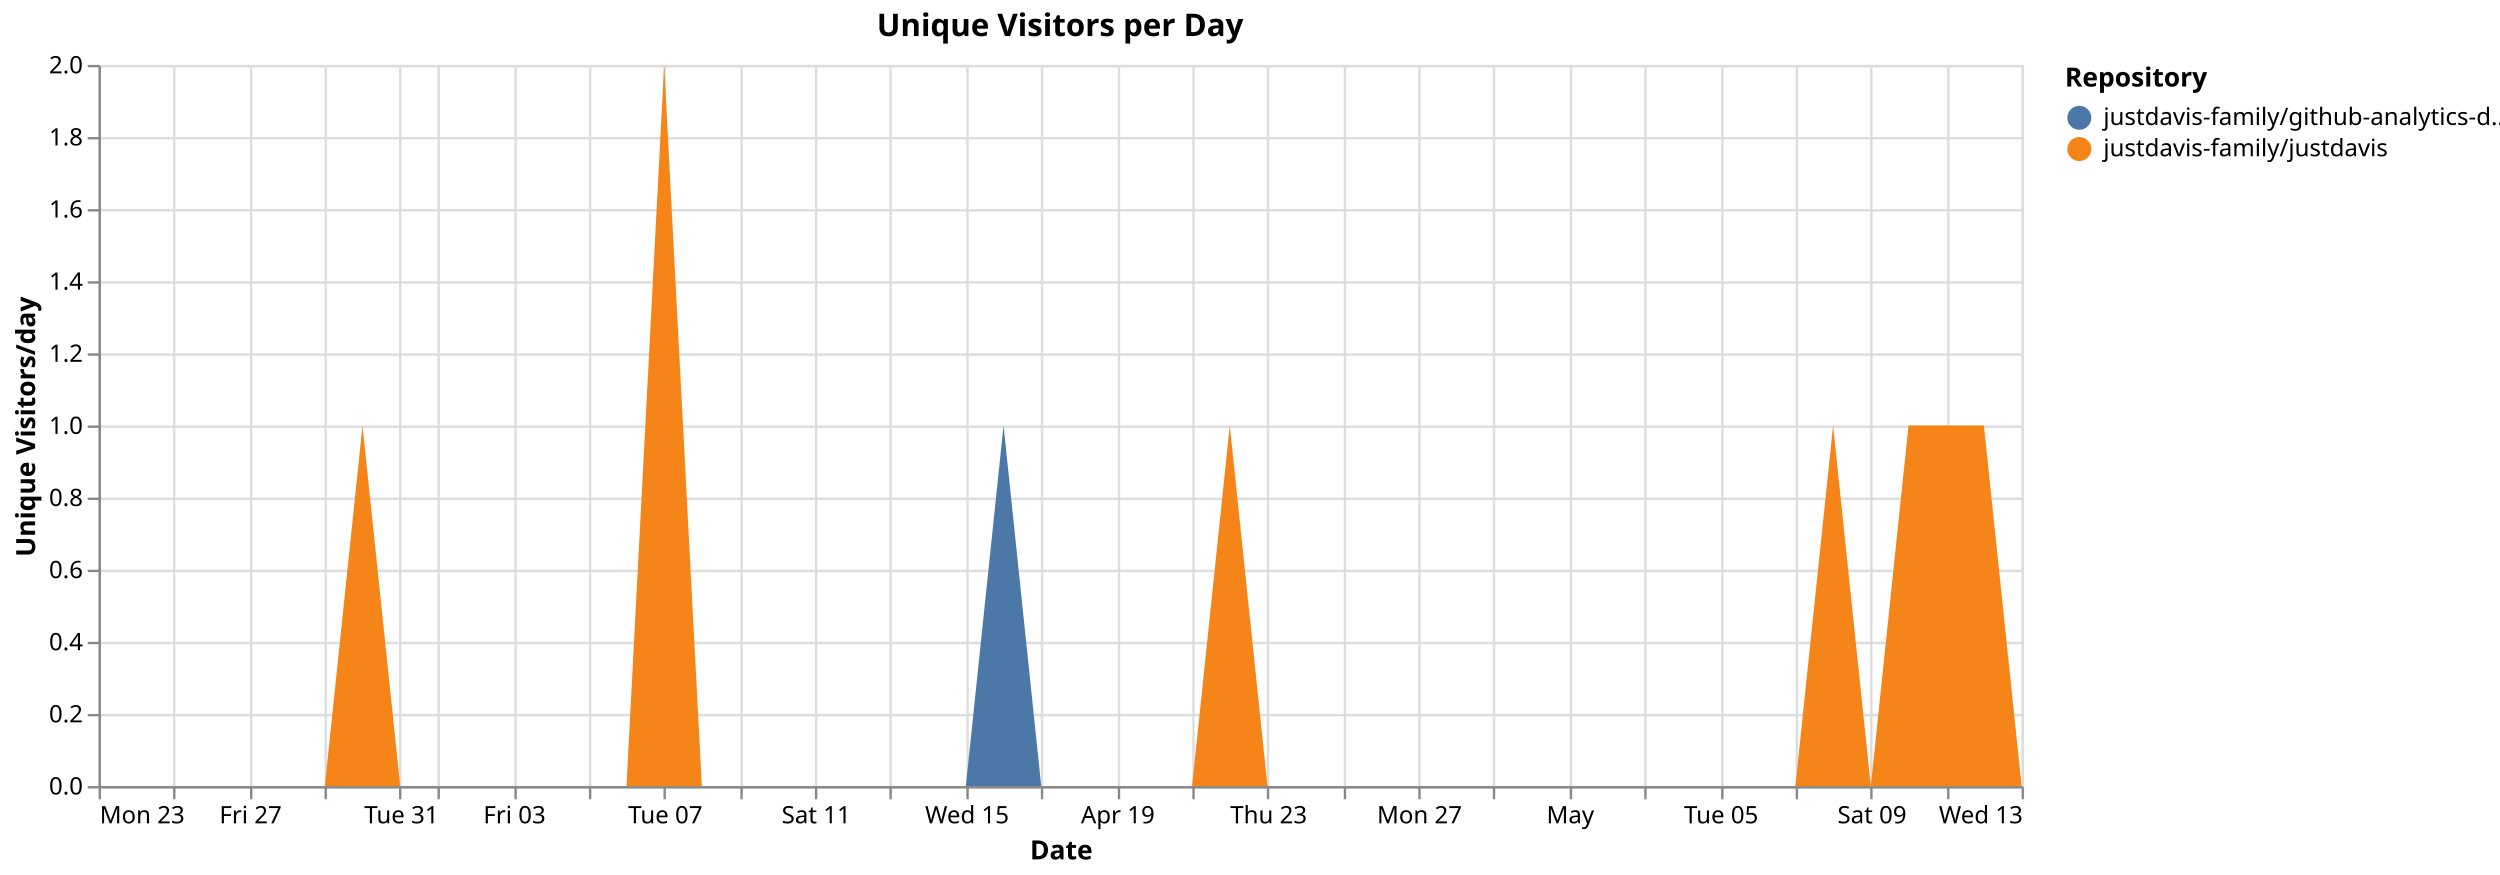
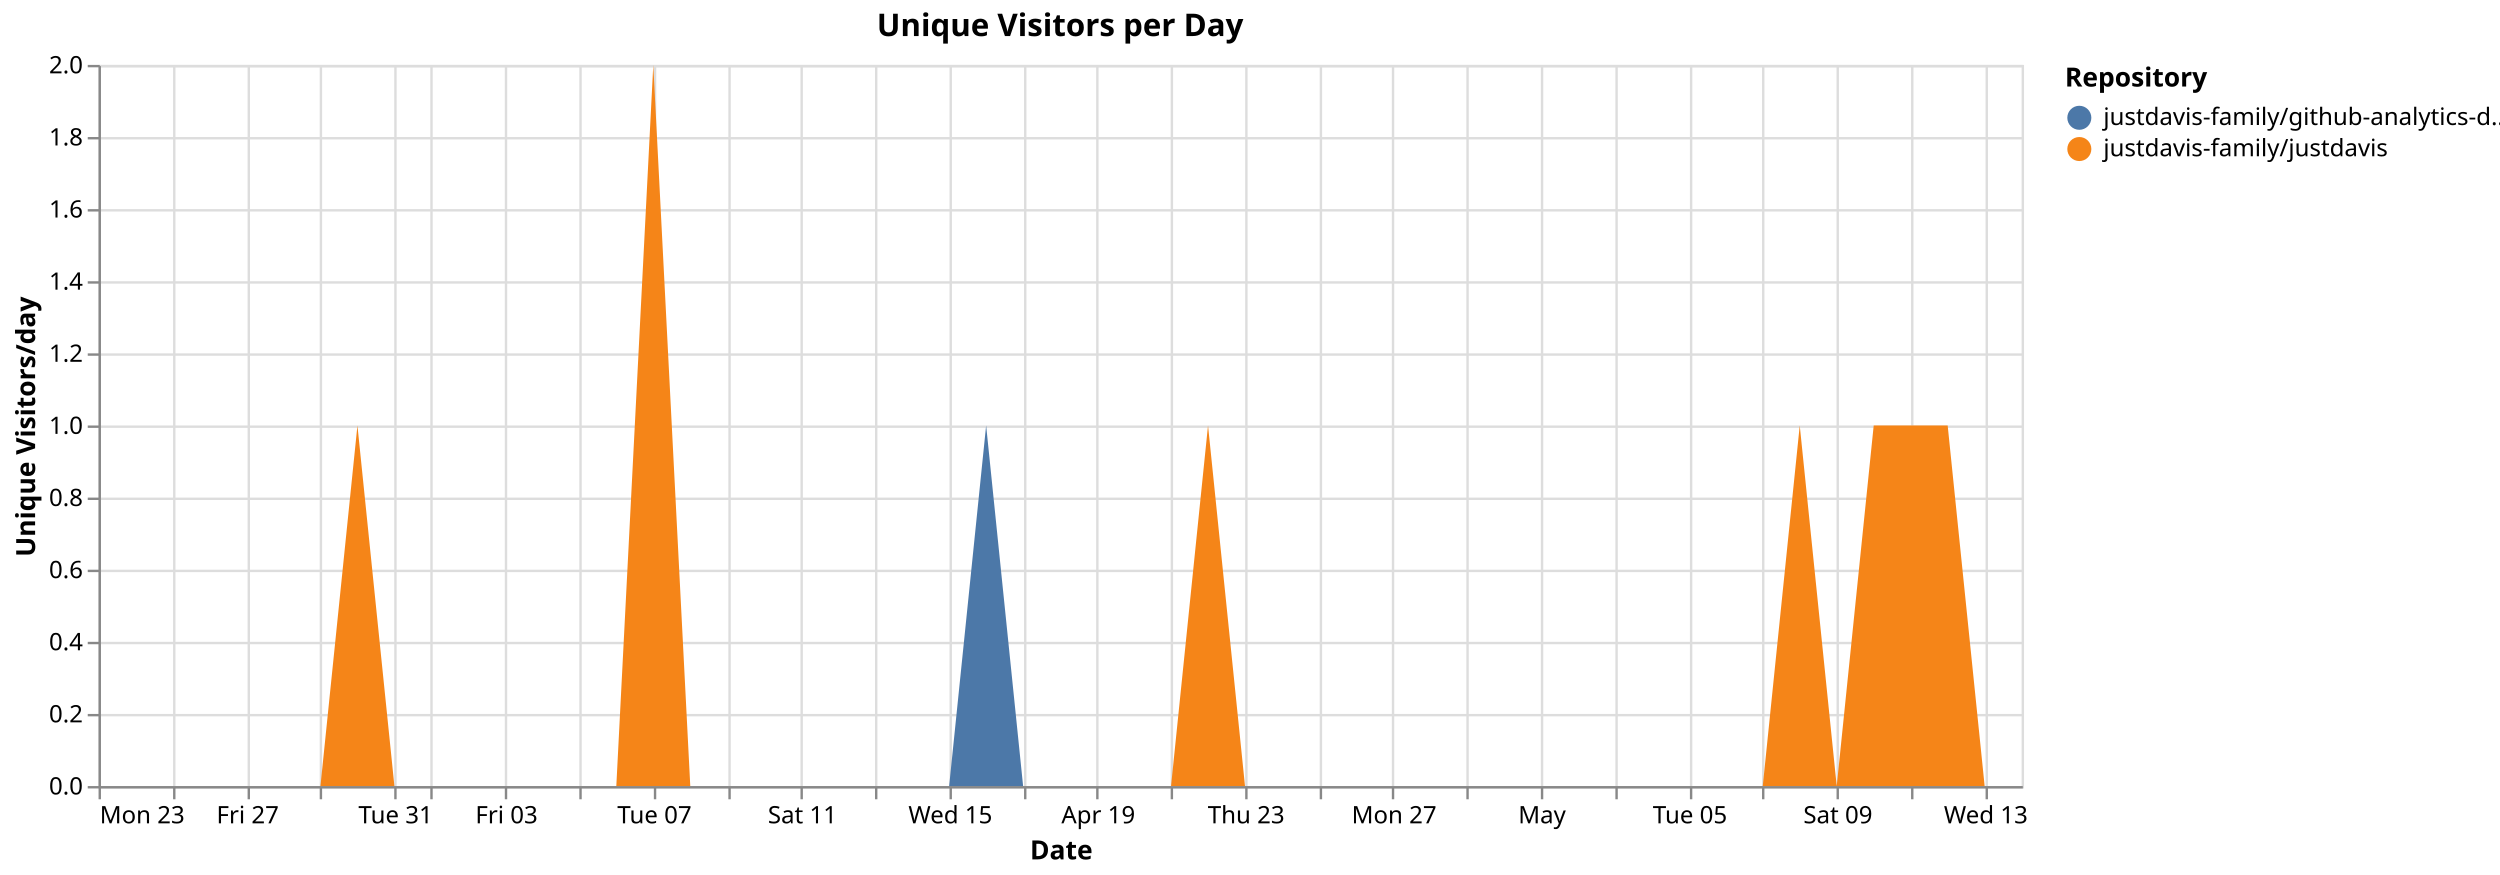
<svg xmlns="http://www.w3.org/2000/svg" version="1.1" class="marks" width="1040" height="364" viewBox="0 0 1040 364">
  <rect width="1040" height="364" fill="white" />
  <g fill="none" stroke-miterlimit="10" transform="translate(41,27)">
    <g class="mark-group role-frame root" role="graphics-object" aria-roledescription="group mark container">
      <g transform="translate(0,0)">
        <path class="background" aria-hidden="true" d="M0.5,0.5h800v300h-800Z" stroke="#ddd" />
        <g>
          <g class="mark-group role-axis" aria-hidden="true">
            <g transform="translate(0.5,300.5)">
              <path class="background" aria-hidden="true" d="M0,0h0v0h0Z" pointer-events="none" />
              <g>
                <g class="mark-rule role-axis-grid" pointer-events="none">
                  <line transform="translate(0,-300)" x2="0" y2="300" stroke="#ddd" stroke-width="1" opacity="1" />
                  <line transform="translate(31,-300)" x2="0" y2="300" stroke="#ddd" stroke-width="1" opacity="1" />
-                   <line transform="translate(63,-300)" x2="0" y2="300" stroke="#ddd" stroke-width="1" opacity="1" />
-                   <line transform="translate(94,-300)" x2="0" y2="300" stroke="#ddd" stroke-width="1" opacity="1" />
-                   <line transform="translate(125,-300)" x2="0" y2="300" stroke="#ddd" stroke-width="1" opacity="1" />
-                   <line transform="translate(141,-300)" x2="0" y2="300" stroke="#ddd" stroke-width="1" opacity="1" />
-                   <line transform="translate(173,-300)" x2="0" y2="300" stroke="#ddd" stroke-width="1" opacity="1" />
-                   <line transform="translate(204,-300)" x2="0" y2="300" stroke="#ddd" stroke-width="1" opacity="1" />
-                   <line transform="translate(235,-300)" x2="0" y2="300" stroke="#ddd" stroke-width="1" opacity="1" />
-                   <line transform="translate(267,-300)" x2="0" y2="300" stroke="#ddd" stroke-width="1" opacity="1" />
-                   <line transform="translate(298,-300)" x2="0" y2="300" stroke="#ddd" stroke-width="1" opacity="1" />
-                   <line transform="translate(329,-300)" x2="0" y2="300" stroke="#ddd" stroke-width="1" opacity="1" />
-                   <line transform="translate(361,-300)" x2="0" y2="300" stroke="#ddd" stroke-width="1" opacity="1" />
-                   <line transform="translate(392,-300)" x2="0" y2="300" stroke="#ddd" stroke-width="1" opacity="1" />
-                   <line transform="translate(424,-300)" x2="0" y2="300" stroke="#ddd" stroke-width="1" opacity="1" />
-                   <line transform="translate(455,-300)" x2="0" y2="300" stroke="#ddd" stroke-width="1" opacity="1" />
-                   <line transform="translate(486,-300)" x2="0" y2="300" stroke="#ddd" stroke-width="1" opacity="1" />
-                   <line transform="translate(518,-300)" x2="0" y2="300" stroke="#ddd" stroke-width="1" opacity="1" />
-                   <line transform="translate(549,-300)" x2="0" y2="300" stroke="#ddd" stroke-width="1" opacity="1" />
-                   <line transform="translate(580,-300)" x2="0" y2="300" stroke="#ddd" stroke-width="1" opacity="1" />
-                   <line transform="translate(612,-300)" x2="0" y2="300" stroke="#ddd" stroke-width="1" opacity="1" />
-                   <line transform="translate(643,-300)" x2="0" y2="300" stroke="#ddd" stroke-width="1" opacity="1" />
-                   <line transform="translate(675,-300)" x2="0" y2="300" stroke="#ddd" stroke-width="1" opacity="1" />
-                   <line transform="translate(706,-300)" x2="0" y2="300" stroke="#ddd" stroke-width="1" opacity="1" />
-                   <line transform="translate(737,-300)" x2="0" y2="300" stroke="#ddd" stroke-width="1" opacity="1" />
-                   <line transform="translate(769,-300)" x2="0" y2="300" stroke="#ddd" stroke-width="1" opacity="1" />
-                   <line transform="translate(800,-300)" x2="0" y2="300" stroke="#ddd" stroke-width="1" opacity="1" />
+                   <line transform="translate(62,-300)" x2="0" y2="300" stroke="#ddd" stroke-width="1" opacity="1" />
+                   <line transform="translate(92,-300)" x2="0" y2="300" stroke="#ddd" stroke-width="1" opacity="1" />
+                   <line transform="translate(123,-300)" x2="0" y2="300" stroke="#ddd" stroke-width="1" opacity="1" />
+                   <line transform="translate(138,-300)" x2="0" y2="300" stroke="#ddd" stroke-width="1" opacity="1" />
+                   <line transform="translate(169,-300)" x2="0" y2="300" stroke="#ddd" stroke-width="1" opacity="1" />
+                   <line transform="translate(200,-300)" x2="0" y2="300" stroke="#ddd" stroke-width="1" opacity="1" />
+                   <line transform="translate(231,-300)" x2="0" y2="300" stroke="#ddd" stroke-width="1" opacity="1" />
+                   <line transform="translate(262,-300)" x2="0" y2="300" stroke="#ddd" stroke-width="1" opacity="1" />
+                   <line transform="translate(292,-300)" x2="0" y2="300" stroke="#ddd" stroke-width="1" opacity="1" />
+                   <line transform="translate(323,-300)" x2="0" y2="300" stroke="#ddd" stroke-width="1" opacity="1" />
+                   <line transform="translate(354,-300)" x2="0" y2="300" stroke="#ddd" stroke-width="1" opacity="1" />
+                   <line transform="translate(385,-300)" x2="0" y2="300" stroke="#ddd" stroke-width="1" opacity="1" />
+                   <line transform="translate(415,-300)" x2="0" y2="300" stroke="#ddd" stroke-width="1" opacity="1" />
+                   <line transform="translate(446,-300)" x2="0" y2="300" stroke="#ddd" stroke-width="1" opacity="1" />
+                   <line transform="translate(477,-300)" x2="0" y2="300" stroke="#ddd" stroke-width="1" opacity="1" />
+                   <line transform="translate(508,-300)" x2="0" y2="300" stroke="#ddd" stroke-width="1" opacity="1" />
+                   <line transform="translate(538,-300)" x2="0" y2="300" stroke="#ddd" stroke-width="1" opacity="1" />
+                   <line transform="translate(569,-300)" x2="0" y2="300" stroke="#ddd" stroke-width="1" opacity="1" />
+                   <line transform="translate(600,-300)" x2="0" y2="300" stroke="#ddd" stroke-width="1" opacity="1" />
+                   <line transform="translate(631,-300)" x2="0" y2="300" stroke="#ddd" stroke-width="1" opacity="1" />
+                   <line transform="translate(662,-300)" x2="0" y2="300" stroke="#ddd" stroke-width="1" opacity="1" />
+                   <line transform="translate(692,-300)" x2="0" y2="300" stroke="#ddd" stroke-width="1" opacity="1" />
+                   <line transform="translate(723,-300)" x2="0" y2="300" stroke="#ddd" stroke-width="1" opacity="1" />
+                   <line transform="translate(754,-300)" x2="0" y2="300" stroke="#ddd" stroke-width="1" opacity="1" />
+                   <line transform="translate(785,-300)" x2="0" y2="300" stroke="#ddd" stroke-width="1" opacity="1" />
                </g>
              </g>
              <path class="foreground" aria-hidden="true" d="" pointer-events="none" display="none" />
            </g>
          </g>
          <g class="mark-group role-axis" aria-hidden="true">
            <g transform="translate(0.5,0.5)">
              <path class="background" aria-hidden="true" d="M0,0h0v0h0Z" pointer-events="none" />
              <g>
                <g class="mark-rule role-axis-grid" pointer-events="none">
                  <line transform="translate(0,300)" x2="800" y2="0" stroke="#ddd" stroke-width="1" opacity="1" />
                  <line transform="translate(0,270)" x2="800" y2="0" stroke="#ddd" stroke-width="1" opacity="1" />
                  <line transform="translate(0,240)" x2="800" y2="0" stroke="#ddd" stroke-width="1" opacity="1" />
                  <line transform="translate(0,210)" x2="800" y2="0" stroke="#ddd" stroke-width="1" opacity="1" />
                  <line transform="translate(0,180)" x2="800" y2="0" stroke="#ddd" stroke-width="1" opacity="1" />
                  <line transform="translate(0,150)" x2="800" y2="0" stroke="#ddd" stroke-width="1" opacity="1" />
                  <line transform="translate(0,120)" x2="800" y2="0" stroke="#ddd" stroke-width="1" opacity="1" />
                  <line transform="translate(0,90)" x2="800" y2="0" stroke="#ddd" stroke-width="1" opacity="1" />
                  <line transform="translate(0,60)" x2="800" y2="0" stroke="#ddd" stroke-width="1" opacity="1" />
                  <line transform="translate(0,30)" x2="800" y2="0" stroke="#ddd" stroke-width="1" opacity="1" />
                  <line transform="translate(0,0)" x2="800" y2="0" stroke="#ddd" stroke-width="1" opacity="1" />
                </g>
              </g>
              <path class="foreground" aria-hidden="true" d="" pointer-events="none" display="none" />
            </g>
          </g>
-           <g class="mark-group role-axis" role="graphics-symbol" aria-roledescription="axis" aria-label="X-axis titled 'Date' for a time scale with values from Monday, 23 March 2026, 12:00:00 AM to Wednesday, 13 May 2026, 12:00:00 AM">
+           <g class="mark-group role-axis" role="graphics-symbol" aria-roledescription="axis" aria-label="X-axis titled 'Date' for a time scale with values from Monday, 23 March 2026, 12:00:00 AM to Thursday, 14 May 2026, 12:00:00 AM">
            <g transform="translate(0.5,300.5)">
              <path class="background" aria-hidden="true" d="M0,0h0v0h0Z" pointer-events="none" />
              <g>
                <g class="mark-rule role-axis-tick" pointer-events="none">
                  <line transform="translate(0,0)" x2="0" y2="5" stroke="#888" stroke-width="1" opacity="1" />
                  <line transform="translate(31,0)" x2="0" y2="5" stroke="#888" stroke-width="1" opacity="1" />
-                   <line transform="translate(63,0)" x2="0" y2="5" stroke="#888" stroke-width="1" opacity="1" />
-                   <line transform="translate(94,0)" x2="0" y2="5" stroke="#888" stroke-width="1" opacity="1" />
-                   <line transform="translate(125,0)" x2="0" y2="5" stroke="#888" stroke-width="1" opacity="1" />
-                   <line transform="translate(141,0)" x2="0" y2="5" stroke="#888" stroke-width="1" opacity="1" />
-                   <line transform="translate(173,0)" x2="0" y2="5" stroke="#888" stroke-width="1" opacity="1" />
-                   <line transform="translate(204,0)" x2="0" y2="5" stroke="#888" stroke-width="1" opacity="1" />
-                   <line transform="translate(235,0)" x2="0" y2="5" stroke="#888" stroke-width="1" opacity="1" />
-                   <line transform="translate(267,0)" x2="0" y2="5" stroke="#888" stroke-width="1" opacity="1" />
-                   <line transform="translate(298,0)" x2="0" y2="5" stroke="#888" stroke-width="1" opacity="1" />
-                   <line transform="translate(329,0)" x2="0" y2="5" stroke="#888" stroke-width="1" opacity="1" />
-                   <line transform="translate(361,0)" x2="0" y2="5" stroke="#888" stroke-width="1" opacity="1" />
-                   <line transform="translate(392,0)" x2="0" y2="5" stroke="#888" stroke-width="1" opacity="1" />
-                   <line transform="translate(424,0)" x2="0" y2="5" stroke="#888" stroke-width="1" opacity="1" />
-                   <line transform="translate(455,0)" x2="0" y2="5" stroke="#888" stroke-width="1" opacity="1" />
-                   <line transform="translate(486,0)" x2="0" y2="5" stroke="#888" stroke-width="1" opacity="1" />
-                   <line transform="translate(518,0)" x2="0" y2="5" stroke="#888" stroke-width="1" opacity="1" />
-                   <line transform="translate(549,0)" x2="0" y2="5" stroke="#888" stroke-width="1" opacity="1" />
-                   <line transform="translate(580,0)" x2="0" y2="5" stroke="#888" stroke-width="1" opacity="1" />
-                   <line transform="translate(612,0)" x2="0" y2="5" stroke="#888" stroke-width="1" opacity="1" />
-                   <line transform="translate(643,0)" x2="0" y2="5" stroke="#888" stroke-width="1" opacity="1" />
-                   <line transform="translate(675,0)" x2="0" y2="5" stroke="#888" stroke-width="1" opacity="1" />
-                   <line transform="translate(706,0)" x2="0" y2="5" stroke="#888" stroke-width="1" opacity="1" />
-                   <line transform="translate(737,0)" x2="0" y2="5" stroke="#888" stroke-width="1" opacity="1" />
-                   <line transform="translate(769,0)" x2="0" y2="5" stroke="#888" stroke-width="1" opacity="1" />
-                   <line transform="translate(800,0)" x2="0" y2="5" stroke="#888" stroke-width="1" opacity="1" />
+                   <line transform="translate(62,0)" x2="0" y2="5" stroke="#888" stroke-width="1" opacity="1" />
+                   <line transform="translate(92,0)" x2="0" y2="5" stroke="#888" stroke-width="1" opacity="1" />
+                   <line transform="translate(123,0)" x2="0" y2="5" stroke="#888" stroke-width="1" opacity="1" />
+                   <line transform="translate(138,0)" x2="0" y2="5" stroke="#888" stroke-width="1" opacity="1" />
+                   <line transform="translate(169,0)" x2="0" y2="5" stroke="#888" stroke-width="1" opacity="1" />
+                   <line transform="translate(200,0)" x2="0" y2="5" stroke="#888" stroke-width="1" opacity="1" />
+                   <line transform="translate(231,0)" x2="0" y2="5" stroke="#888" stroke-width="1" opacity="1" />
+                   <line transform="translate(262,0)" x2="0" y2="5" stroke="#888" stroke-width="1" opacity="1" />
+                   <line transform="translate(292,0)" x2="0" y2="5" stroke="#888" stroke-width="1" opacity="1" />
+                   <line transform="translate(323,0)" x2="0" y2="5" stroke="#888" stroke-width="1" opacity="1" />
+                   <line transform="translate(354,0)" x2="0" y2="5" stroke="#888" stroke-width="1" opacity="1" />
+                   <line transform="translate(385,0)" x2="0" y2="5" stroke="#888" stroke-width="1" opacity="1" />
+                   <line transform="translate(415,0)" x2="0" y2="5" stroke="#888" stroke-width="1" opacity="1" />
+                   <line transform="translate(446,0)" x2="0" y2="5" stroke="#888" stroke-width="1" opacity="1" />
+                   <line transform="translate(477,0)" x2="0" y2="5" stroke="#888" stroke-width="1" opacity="1" />
+                   <line transform="translate(508,0)" x2="0" y2="5" stroke="#888" stroke-width="1" opacity="1" />
+                   <line transform="translate(538,0)" x2="0" y2="5" stroke="#888" stroke-width="1" opacity="1" />
+                   <line transform="translate(569,0)" x2="0" y2="5" stroke="#888" stroke-width="1" opacity="1" />
+                   <line transform="translate(600,0)" x2="0" y2="5" stroke="#888" stroke-width="1" opacity="1" />
+                   <line transform="translate(631,0)" x2="0" y2="5" stroke="#888" stroke-width="1" opacity="1" />
+                   <line transform="translate(662,0)" x2="0" y2="5" stroke="#888" stroke-width="1" opacity="1" />
+                   <line transform="translate(692,0)" x2="0" y2="5" stroke="#888" stroke-width="1" opacity="1" />
+                   <line transform="translate(723,0)" x2="0" y2="5" stroke="#888" stroke-width="1" opacity="1" />
+                   <line transform="translate(754,0)" x2="0" y2="5" stroke="#888" stroke-width="1" opacity="1" />
+                   <line transform="translate(785,0)" x2="0" y2="5" stroke="#888" stroke-width="1" opacity="1" />
                </g>
                <g class="mark-text role-axis-label" pointer-events="none">
                  <text text-anchor="start" transform="translate(0,15)" font-family="sans-serif" font-size="10px" fill="#000" opacity="1">Mon 23</text>
-                   <text text-anchor="middle" transform="translate(31.37255,15)" font-family="sans-serif" font-size="10px" fill="#000" opacity="0">Wed 25</text>
-                   <text text-anchor="middle" transform="translate(62.7451,15)" font-family="sans-serif" font-size="10px" fill="#000" opacity="1">Fri 27</text>
-                   <text text-anchor="middle" transform="translate(94.11765,15)" font-family="sans-serif" font-size="10px" fill="#000" opacity="0">Mar 29</text>
-                   <text text-anchor="middle" transform="translate(125.4902,15)" font-family="sans-serif" font-size="10px" fill="#000" opacity="1">Tue 31</text>
-                   <text text-anchor="middle" transform="translate(141.1765,15)" font-family="sans-serif" font-size="10px" fill="#000" opacity="0">April</text>
-                   <text text-anchor="middle" transform="translate(172.549,15)" font-family="sans-serif" font-size="10px" fill="#000" opacity="1">Fri 03</text>
-                   <text text-anchor="middle" transform="translate(203.9216,15)" font-family="sans-serif" font-size="10px" fill="#000" opacity="0">Apr 05</text>
-                   <text text-anchor="middle" transform="translate(235.2941,15)" font-family="sans-serif" font-size="10px" fill="#000" opacity="1">Tue 07</text>
-                   <text text-anchor="middle" transform="translate(266.6667,15)" font-family="sans-serif" font-size="10px" fill="#000" opacity="0">Thu 09</text>
-                   <text text-anchor="middle" transform="translate(298.0392,15)" font-family="sans-serif" font-size="10px" fill="#000" opacity="1">Sat 11</text>
-                   <text text-anchor="middle" transform="translate(329.4118,15)" font-family="sans-serif" font-size="10px" fill="#000" opacity="0">Mon 13</text>
-                   <text text-anchor="middle" transform="translate(360.7843,15)" font-family="sans-serif" font-size="10px" fill="#000" opacity="1">Wed 15</text>
-                   <text text-anchor="middle" transform="translate(392.1569,15)" font-family="sans-serif" font-size="10px" fill="#000" opacity="0">Fri 17</text>
-                   <text text-anchor="middle" transform="translate(423.5294,15)" font-family="sans-serif" font-size="10px" fill="#000" opacity="1">Apr 19</text>
-                   <text text-anchor="middle" transform="translate(454.902,15)" font-family="sans-serif" font-size="10px" fill="#000" opacity="0">Tue 21</text>
-                   <text text-anchor="middle" transform="translate(486.2745,15)" font-family="sans-serif" font-size="10px" fill="#000" opacity="1">Thu 23</text>
-                   <text text-anchor="middle" transform="translate(517.6471,15)" font-family="sans-serif" font-size="10px" fill="#000" opacity="0">Sat 25</text>
-                   <text text-anchor="middle" transform="translate(549.0196,15)" font-family="sans-serif" font-size="10px" fill="#000" opacity="1">Mon 27</text>
-                   <text text-anchor="middle" transform="translate(580.3922,15)" font-family="sans-serif" font-size="10px" fill="#000" opacity="0">Wed 29</text>
-                   <text text-anchor="middle" transform="translate(611.7647,15)" font-family="sans-serif" font-size="10px" fill="#000" opacity="1">May</text>
-                   <text text-anchor="middle" transform="translate(643.1373,15)" font-family="sans-serif" font-size="10px" fill="#000" opacity="0">May 03</text>
-                   <text text-anchor="middle" transform="translate(674.5098,15)" font-family="sans-serif" font-size="10px" fill="#000" opacity="1">Tue 05</text>
-                   <text text-anchor="middle" transform="translate(705.8824,15)" font-family="sans-serif" font-size="10px" fill="#000" opacity="0">Thu 07</text>
-                   <text text-anchor="middle" transform="translate(737.2549,15)" font-family="sans-serif" font-size="10px" fill="#000" opacity="1">Sat 09</text>
-                   <text text-anchor="middle" transform="translate(768.6275,15)" font-family="sans-serif" font-size="10px" fill="#000" opacity="0">Mon 11</text>
-                   <text text-anchor="end" transform="translate(800,15)" font-family="sans-serif" font-size="10px" fill="#000" opacity="1">Wed 13</text>
+                   <text text-anchor="middle" transform="translate(30.76923,15)" font-family="sans-serif" font-size="10px" fill="#000" opacity="0">Wed 25</text>
+                   <text text-anchor="middle" transform="translate(61.53846,15)" font-family="sans-serif" font-size="10px" fill="#000" opacity="1">Fri 27</text>
+                   <text text-anchor="middle" transform="translate(92.30769,15)" font-family="sans-serif" font-size="10px" fill="#000" opacity="0">Mar 29</text>
+                   <text text-anchor="middle" transform="translate(123.0769,15)" font-family="sans-serif" font-size="10px" fill="#000" opacity="1">Tue 31</text>
+                   <text text-anchor="middle" transform="translate(138.4615,15)" font-family="sans-serif" font-size="10px" fill="#000" opacity="0">April</text>
+                   <text text-anchor="middle" transform="translate(169.2308,15)" font-family="sans-serif" font-size="10px" fill="#000" opacity="1">Fri 03</text>
+                   <text text-anchor="middle" transform="translate(200,15)" font-family="sans-serif" font-size="10px" fill="#000" opacity="0">Apr 05</text>
+                   <text text-anchor="middle" transform="translate(230.7692,15)" font-family="sans-serif" font-size="10px" fill="#000" opacity="1">Tue 07</text>
+                   <text text-anchor="middle" transform="translate(261.5385,15)" font-family="sans-serif" font-size="10px" fill="#000" opacity="0">Thu 09</text>
+                   <text text-anchor="middle" transform="translate(292.3077,15)" font-family="sans-serif" font-size="10px" fill="#000" opacity="1">Sat 11</text>
+                   <text text-anchor="middle" transform="translate(323.0769,15)" font-family="sans-serif" font-size="10px" fill="#000" opacity="0">Mon 13</text>
+                   <text text-anchor="middle" transform="translate(353.8462,15)" font-family="sans-serif" font-size="10px" fill="#000" opacity="1">Wed 15</text>
+                   <text text-anchor="middle" transform="translate(384.6154,15)" font-family="sans-serif" font-size="10px" fill="#000" opacity="0">Fri 17</text>
+                   <text text-anchor="middle" transform="translate(415.3846,15)" font-family="sans-serif" font-size="10px" fill="#000" opacity="1">Apr 19</text>
+                   <text text-anchor="middle" transform="translate(446.1538,15)" font-family="sans-serif" font-size="10px" fill="#000" opacity="0">Tue 21</text>
+                   <text text-anchor="middle" transform="translate(476.9231,15)" font-family="sans-serif" font-size="10px" fill="#000" opacity="1">Thu 23</text>
+                   <text text-anchor="middle" transform="translate(507.6923,15)" font-family="sans-serif" font-size="10px" fill="#000" opacity="0">Sat 25</text>
+                   <text text-anchor="middle" transform="translate(538.4615,15)" font-family="sans-serif" font-size="10px" fill="#000" opacity="1">Mon 27</text>
+                   <text text-anchor="middle" transform="translate(569.2308,15)" font-family="sans-serif" font-size="10px" fill="#000" opacity="0">Wed 29</text>
+                   <text text-anchor="middle" transform="translate(600,15)" font-family="sans-serif" font-size="10px" fill="#000" opacity="1">May</text>
+                   <text text-anchor="middle" transform="translate(630.7692,15)" font-family="sans-serif" font-size="10px" fill="#000" opacity="0">May 03</text>
+                   <text text-anchor="middle" transform="translate(661.5385,15)" font-family="sans-serif" font-size="10px" fill="#000" opacity="1">Tue 05</text>
+                   <text text-anchor="middle" transform="translate(692.3077,15)" font-family="sans-serif" font-size="10px" fill="#000" opacity="0">Thu 07</text>
+                   <text text-anchor="middle" transform="translate(723.0769,15)" font-family="sans-serif" font-size="10px" fill="#000" opacity="1">Sat 09</text>
+                   <text text-anchor="middle" transform="translate(753.8462,15)" font-family="sans-serif" font-size="10px" fill="#000" opacity="0">Mon 11</text>
+                   <text text-anchor="middle" transform="translate(784.6154,15)" font-family="sans-serif" font-size="10px" fill="#000" opacity="1">Wed 13</text>
                </g>
                <g class="mark-rule role-axis-domain" pointer-events="none">
                  <line transform="translate(0,0)" x2="800" y2="0" stroke="#888" stroke-width="1" opacity="1" />
                </g>
                <g class="mark-text role-axis-title" pointer-events="none">
                  <text text-anchor="middle" transform="translate(400,30)" font-family="sans-serif" font-size="11px" font-weight="bold" fill="#000" opacity="1">Date</text>
                </g>
              </g>
              <path class="foreground" aria-hidden="true" d="" pointer-events="none" display="none" />
            </g>
          </g>
          <g class="mark-group role-axis" role="graphics-symbol" aria-roledescription="axis" aria-label="Y-axis titled 'Unique Visitors/day' for a linear scale with values from 0.0 to 2.0">
            <g transform="translate(0.5,0.5)">
              <path class="background" aria-hidden="true" d="M0,0h0v0h0Z" pointer-events="none" />
              <g>
                <g class="mark-rule role-axis-tick" pointer-events="none">
                  <line transform="translate(0,300)" x2="-5" y2="0" stroke="#888" stroke-width="1" opacity="1" />
                  <line transform="translate(0,270)" x2="-5" y2="0" stroke="#888" stroke-width="1" opacity="1" />
                  <line transform="translate(0,240)" x2="-5" y2="0" stroke="#888" stroke-width="1" opacity="1" />
                  <line transform="translate(0,210)" x2="-5" y2="0" stroke="#888" stroke-width="1" opacity="1" />
                  <line transform="translate(0,180)" x2="-5" y2="0" stroke="#888" stroke-width="1" opacity="1" />
                  <line transform="translate(0,150)" x2="-5" y2="0" stroke="#888" stroke-width="1" opacity="1" />
                  <line transform="translate(0,120)" x2="-5" y2="0" stroke="#888" stroke-width="1" opacity="1" />
                  <line transform="translate(0,90)" x2="-5" y2="0" stroke="#888" stroke-width="1" opacity="1" />
                  <line transform="translate(0,60)" x2="-5" y2="0" stroke="#888" stroke-width="1" opacity="1" />
                  <line transform="translate(0,30)" x2="-5" y2="0" stroke="#888" stroke-width="1" opacity="1" />
                  <line transform="translate(0,0)" x2="-5" y2="0" stroke="#888" stroke-width="1" opacity="1" />
                </g>
                <g class="mark-text role-axis-label" pointer-events="none">
                  <text text-anchor="end" transform="translate(-7,303)" font-family="sans-serif" font-size="10px" fill="#000" opacity="1">0.0</text>
                  <text text-anchor="end" transform="translate(-7,273)" font-family="sans-serif" font-size="10px" fill="#000" opacity="1">0.2</text>
                  <text text-anchor="end" transform="translate(-7,243)" font-family="sans-serif" font-size="10px" fill="#000" opacity="1">0.4</text>
                  <text text-anchor="end" transform="translate(-7,213)" font-family="sans-serif" font-size="10px" fill="#000" opacity="1">0.6</text>
                  <text text-anchor="end" transform="translate(-7,183)" font-family="sans-serif" font-size="10px" fill="#000" opacity="1">0.8</text>
                  <text text-anchor="end" transform="translate(-7,153)" font-family="sans-serif" font-size="10px" fill="#000" opacity="1">1.0</text>
                  <text text-anchor="end" transform="translate(-7,123)" font-family="sans-serif" font-size="10px" fill="#000" opacity="1">1.2</text>
                  <text text-anchor="end" transform="translate(-7,93)" font-family="sans-serif" font-size="10px" fill="#000" opacity="1">1.4</text>
                  <text text-anchor="end" transform="translate(-7,63)" font-family="sans-serif" font-size="10px" fill="#000" opacity="1">1.6</text>
                  <text text-anchor="end" transform="translate(-7,33)" font-family="sans-serif" font-size="10px" fill="#000" opacity="1">1.8</text>
                  <text text-anchor="end" transform="translate(-7,3)" font-family="sans-serif" font-size="10px" fill="#000" opacity="1">2.0</text>
                </g>
                <g class="mark-rule role-axis-domain" pointer-events="none">
                  <line transform="translate(0,300)" x2="0" y2="-300" stroke="#888" stroke-width="1" opacity="1" />
                </g>
                <g class="mark-text role-axis-title" pointer-events="none">
                  <text text-anchor="middle" transform="translate(-24.90137,150) rotate(-90) translate(0,-2)" font-family="sans-serif" font-size="11px" font-weight="bold" fill="#000" opacity="1">Unique Visitors/day</text>
                </g>
              </g>
              <path class="foreground" aria-hidden="true" d="" pointer-events="none" display="none" />
            </g>
          </g>
          <g class="mark-group role-scope pathgroup" role="graphics-object" aria-roledescription="group mark container">
            <g transform="translate(0,0)">
              <path class="background" aria-hidden="true" d="M0,0h800v300h-800Z" />
              <g>
                <g class="mark-area role-mark marks" role="graphics-object" aria-roledescription="area mark container">
-                   <path aria-label="Date: Mar 23, 2026; Unique Visitors/day: 0; Repository: justdavis-family/github-analytics-data" role="graphics-symbol" aria-roledescription="area mark" d="M0,300L15.686,300L31.373,300L47.059,300L62.745,300L78.431,300L94.118,300L109.804,150L125.49,300L141.176,300L156.863,300L172.549,300L188.235,300L203.922,300L219.608,300L235.294,0L250.98,300L266.667,300L282.353,300L298.039,300L313.725,300L329.412,300L345.098,300L360.784,300L376.471,150L392.157,300L407.843,300L423.529,300L439.216,300L454.902,300L470.588,150L486.275,300L501.961,300L517.647,300L533.333,300L549.02,300L564.706,300L580.392,300L596.078,300L611.765,300L627.451,300L643.137,300L658.824,300L674.51,300L690.196,300L705.882,300L721.569,150L737.255,300L752.941,150L768.627,150L784.314,150L800,300L800,300L784.314,150L768.627,150L752.941,150L737.255,300L721.569,150L705.882,300L690.196,300L674.51,300L658.824,300L643.137,300L627.451,300L611.765,300L596.078,300L580.392,300L564.706,300L549.02,300L533.333,300L517.647,300L501.961,300L486.275,300L470.588,150L454.902,300L439.216,300L423.529,300L407.843,300L392.157,300L376.471,300L360.784,300L345.098,300L329.412,300L313.725,300L298.039,300L282.353,300L266.667,300L250.98,300L235.294,0L219.608,300L203.922,300L188.235,300L172.549,300L156.863,300L141.176,300L125.49,300L109.804,150L94.118,300L78.431,300L62.745,300L47.059,300L31.373,300L15.686,300L0,300Z" fill="#4c78a8" />
+                   <path aria-label="Date: Mar 23, 2026; Unique Visitors/day: 0; Repository: justdavis-family/github-analytics-data" role="graphics-symbol" aria-roledescription="area mark" d="M0,300L15.385,300L30.769,300L46.154,300L61.538,300L76.923,300L92.308,300L107.692,150L123.077,300L138.462,300L153.846,300L169.231,300L184.615,300L200,300L215.385,300L230.769,0L246.154,300L261.538,300L276.923,300L292.308,300L307.692,300L323.077,300L338.462,300L353.846,300L369.231,150L384.615,300L400,300L415.385,300L430.769,300L446.154,300L461.538,150L476.923,300L492.308,300L507.692,300L523.077,300L538.462,300L553.846,300L569.231,300L584.615,300L600,300L615.385,300L630.769,300L646.154,300L661.538,300L676.923,300L692.308,300L707.692,150L723.077,300L738.462,150L753.846,150L769.231,150L784.615,300L800,300L800,300L784.615,300L769.231,150L753.846,150L738.462,150L723.077,300L707.692,150L692.308,300L676.923,300L661.538,300L646.154,300L630.769,300L615.385,300L600,300L584.615,300L569.231,300L553.846,300L538.462,300L523.077,300L507.692,300L492.308,300L476.923,300L461.538,150L446.154,300L430.769,300L415.385,300L400,300L384.615,300L369.231,300L353.846,300L338.462,300L323.077,300L307.692,300L292.308,300L276.923,300L261.538,300L246.154,300L230.769,0L215.385,300L200,300L184.615,300L169.231,300L153.846,300L138.462,300L123.077,300L107.692,150L92.308,300L76.923,300L61.538,300L46.154,300L30.769,300L15.385,300L0,300Z" fill="#4c78a8" />
                </g>
              </g>
              <path class="foreground" aria-hidden="true" d="" display="none" />
            </g>
            <g transform="translate(0,0)">
              <path class="background" aria-hidden="true" d="M0,0h800v300h-800Z" />
              <g>
                <g class="mark-area role-mark marks" role="graphics-object" aria-roledescription="area mark container">
-                   <path aria-label="Date: Mar 23, 2026; Unique Visitors/day: 0; Repository: justdavis-family/justdavis" role="graphics-symbol" aria-roledescription="area mark" d="M0,300L15.686,300L31.373,300L47.059,300L62.745,300L78.431,300L94.118,300L109.804,150L125.49,300L141.176,300L156.863,300L172.549,300L188.235,300L203.922,300L219.608,300L235.294,0L250.98,300L266.667,300L282.353,300L298.039,300L313.725,300L329.412,300L345.098,300L360.784,300L376.471,300L392.157,300L407.843,300L423.529,300L439.216,300L454.902,300L470.588,150L486.275,300L501.961,300L517.647,300L533.333,300L549.02,300L564.706,300L580.392,300L596.078,300L611.765,300L627.451,300L643.137,300L658.824,300L674.51,300L690.196,300L705.882,300L721.569,150L737.255,300L752.941,150L768.627,150L784.314,150L800,300L800,300L784.314,300L768.627,300L752.941,300L737.255,300L721.569,300L705.882,300L690.196,300L674.51,300L658.824,300L643.137,300L627.451,300L611.765,300L596.078,300L580.392,300L564.706,300L549.02,300L533.333,300L517.647,300L501.961,300L486.275,300L470.588,300L454.902,300L439.216,300L423.529,300L407.843,300L392.157,300L376.471,300L360.784,300L345.098,300L329.412,300L313.725,300L298.039,300L282.353,300L266.667,300L250.98,300L235.294,300L219.608,300L203.922,300L188.235,300L172.549,300L156.863,300L141.176,300L125.49,300L109.804,300L94.118,300L78.431,300L62.745,300L47.059,300L31.373,300L15.686,300L0,300Z" fill="#f58518" />
+                   <path aria-label="Date: Mar 23, 2026; Unique Visitors/day: 0; Repository: justdavis-family/justdavis" role="graphics-symbol" aria-roledescription="area mark" d="M0,300L15.385,300L30.769,300L46.154,300L61.538,300L76.923,300L92.308,300L107.692,150L123.077,300L138.462,300L153.846,300L169.231,300L184.615,300L200,300L215.385,300L230.769,0L246.154,300L261.538,300L276.923,300L292.308,300L307.692,300L323.077,300L338.462,300L353.846,300L369.231,300L384.615,300L400,300L415.385,300L430.769,300L446.154,300L461.538,150L476.923,300L492.308,300L507.692,300L523.077,300L538.462,300L553.846,300L569.231,300L584.615,300L600,300L615.385,300L630.769,300L646.154,300L661.538,300L676.923,300L692.308,300L707.692,150L723.077,300L738.462,150L753.846,150L769.231,150L784.615,300L800,300L800,300L784.615,300L769.231,300L753.846,300L738.462,300L723.077,300L707.692,300L692.308,300L676.923,300L661.538,300L646.154,300L630.769,300L615.385,300L600,300L584.615,300L569.231,300L553.846,300L538.462,300L523.077,300L507.692,300L492.308,300L476.923,300L461.538,300L446.154,300L430.769,300L415.385,300L400,300L384.615,300L369.231,300L353.846,300L338.462,300L323.077,300L307.692,300L292.308,300L276.923,300L261.538,300L246.154,300L230.769,300L215.385,300L200,300L184.615,300L169.231,300L153.846,300L138.462,300L123.077,300L107.692,300L92.308,300L76.923,300L61.538,300L46.154,300L30.769,300L15.385,300L0,300Z" fill="#f58518" />
                </g>
              </g>
              <path class="foreground" aria-hidden="true" d="" display="none" />
            </g>
          </g>
          <g class="mark-group role-legend" role="graphics-symbol" aria-roledescription="legend" aria-label="Symbol legend titled 'Repository' for fill color with 2 values: justdavis-family/github-analytics-data, justdavis-family/justdavis">
            <g transform="translate(818,0)">
              <path class="background" aria-hidden="true" d="M0,0h176v40h-176Z" pointer-events="none" />
              <g>
                <g class="mark-group role-legend-entry">
                  <g transform="translate(0,16)">
                    <path class="background" aria-hidden="true" d="M0,0h0v0h0Z" pointer-events="none" />
                    <g>
                      <g class="mark-group role-scope" role="graphics-object" aria-roledescription="group mark container">
                        <g transform="translate(0,0)">
                          <path class="background" aria-hidden="true" d="M0,0h176v11h-176Z" pointer-events="none" opacity="1" />
                          <g>
                            <g class="mark-symbol role-legend-symbol" pointer-events="none">
                              <path transform="translate(6,6)" d="M5,0A5,5,0,1,1,-5,0A5,5,0,1,1,5,0" fill="#4c78a8" stroke-width="1.5" opacity="1" />
                            </g>
                            <g class="mark-text role-legend-label" pointer-events="none">
                              <text text-anchor="start" transform="translate(16,9)" font-family="sans-serif" font-size="10px" fill="#000" opacity="1">justdavis-family/github-analytics-d…</text>
                            </g>
                          </g>
                          <path class="foreground" aria-hidden="true" d="" pointer-events="none" display="none" />
                        </g>
                        <g transform="translate(0,13)">
                          <path class="background" aria-hidden="true" d="M0,0h176v11h-176Z" pointer-events="none" opacity="1" />
                          <g>
                            <g class="mark-symbol role-legend-symbol" pointer-events="none">
                              <path transform="translate(6,6)" d="M5,0A5,5,0,1,1,-5,0A5,5,0,1,1,5,0" fill="#f58518" stroke-width="1.5" opacity="1" />
                            </g>
                            <g class="mark-text role-legend-label" pointer-events="none">
                              <text text-anchor="start" transform="translate(16,9)" font-family="sans-serif" font-size="10px" fill="#000" opacity="1">justdavis-family/justdavis</text>
                            </g>
                          </g>
                          <path class="foreground" aria-hidden="true" d="" pointer-events="none" display="none" />
                        </g>
                      </g>
                    </g>
                    <path class="foreground" aria-hidden="true" d="" pointer-events="none" display="none" />
                  </g>
                </g>
                <g class="mark-text role-legend-title" pointer-events="none">
                  <text text-anchor="start" transform="translate(0,9)" font-family="sans-serif" font-size="11px" font-weight="bold" fill="#000" opacity="1">Repository</text>
                </g>
              </g>
              <path class="foreground" aria-hidden="true" d="" pointer-events="none" display="none" />
            </g>
          </g>
          <g class="mark-group role-title">
            <g transform="translate(400,-22)">
              <path class="background" aria-hidden="true" d="M0,0h0v0h0Z" pointer-events="none" />
              <g>
                <g class="mark-text role-title-text" role="graphics-symbol" aria-roledescription="title" aria-label="Title text 'Unique Visitors per Day'" pointer-events="none">
                  <text text-anchor="middle" transform="translate(0,10)" font-family="sans-serif" font-size="13px" font-weight="bold" fill="#000" opacity="1">Unique Visitors per Day</text>
                </g>
              </g>
              <path class="foreground" aria-hidden="true" d="" pointer-events="none" display="none" />
            </g>
          </g>
        </g>
        <path class="foreground" aria-hidden="true" d="" display="none" />
      </g>
    </g>
  </g>
</svg>
